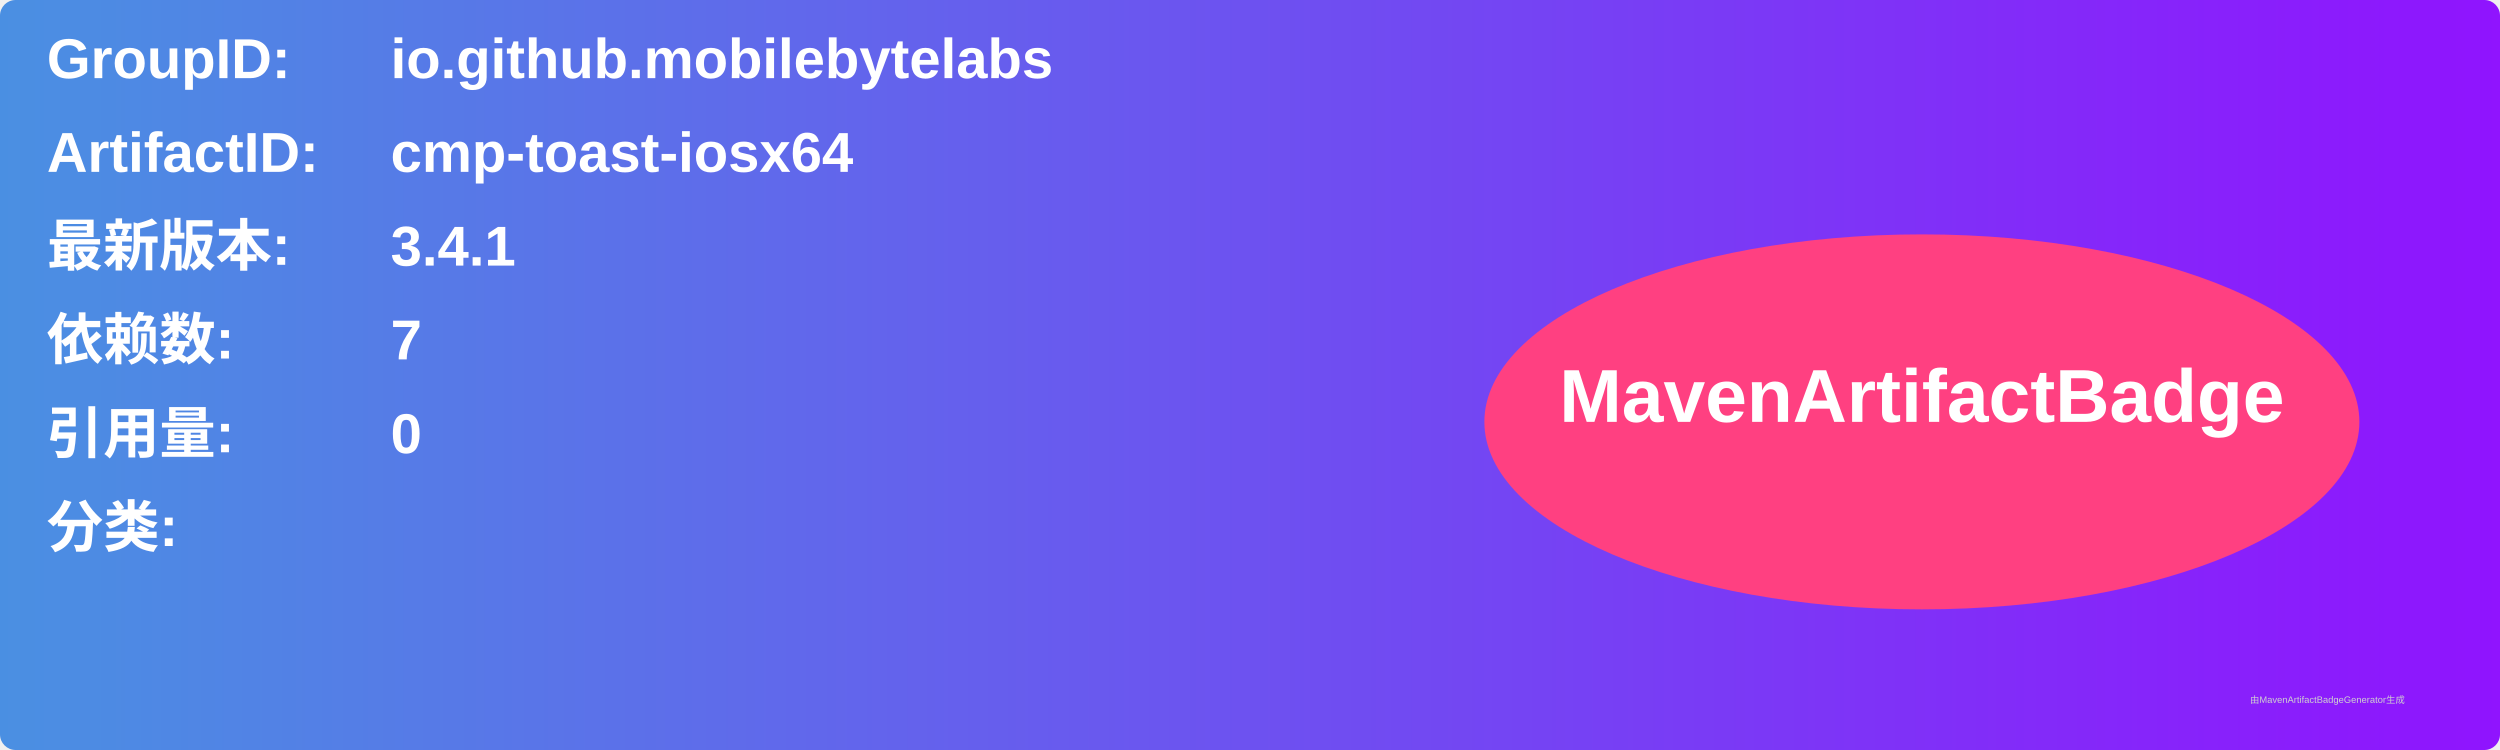
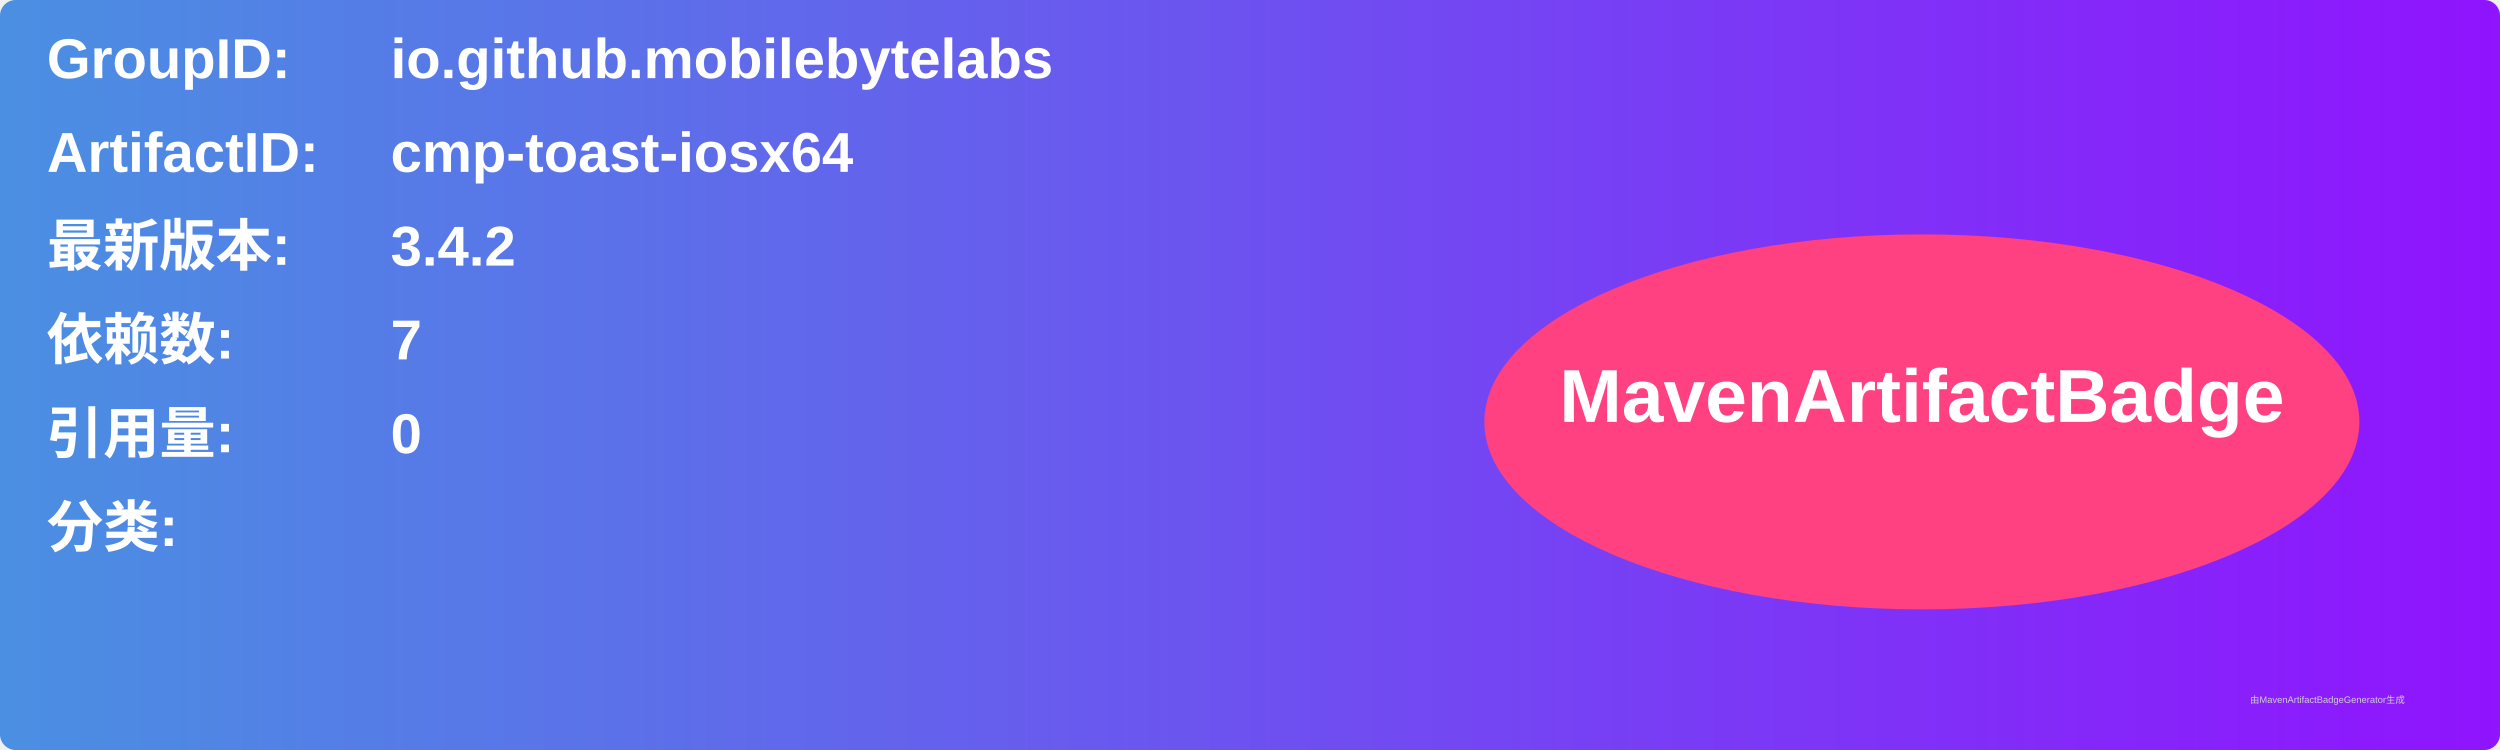
<svg xmlns="http://www.w3.org/2000/svg" width="800" height="240" viewBox="0 0 800 240">
  <linearGradient id="grad" x1="0%" y1="0%" x2="100%" y2="0%">
    <stop offset="0%" stop-color="#4a90e2" />
    <stop offset="100%" stop-color="#9013fe" />
  </linearGradient>
  <rect width="100%" height="100%" rx="5" ry="5" fill="url(#grad)" />
  <g transform="translate(15, 15)">
    <text x="0" y="10" font-family="Arial" font-size="18" fill="white" font-weight="bold" width="260">GroupID:</text>
    <text x="110" y="10" font-family="Arial" font-size="18" fill="white" font-weight="bold" width="460">io.github.mobilebytelabs</text>
    <text x="0" y="40" font-family="Arial" font-size="18" fill="white" font-weight="bold" width="260">ArtifactID:</text>
    <text x="110" y="40" font-family="Arial" font-size="18" fill="white" font-weight="bold" width="460">cmp-toast-iosx64</text>
    <text x="0" y="70" font-family="Arial" font-size="18" fill="white" font-weight="bold">最新版本:</text>
    <text x="110" y="70" font-family="Arial" font-size="18" fill="white" font-weight="bold">
-       <tspan font-weight="bold">3.4.1</tspan>
+       <tspan font-weight="bold">3.4.2</tspan>
    </text>
    <text x="0" y="100" font-family="Arial" font-size="18" fill="white" font-weight="bold">依赖数: </text>
    <text x="110" y="100" font-family="Arial" font-size="18" fill="white">
      <tspan font-weight="bold">7</tspan>
    </text>
    <text x="0" y="130" font-family="Arial" font-size="18" fill="white" font-weight="bold">引用量: </text>
    <text x="110" y="130" font-family="Arial" font-size="18" fill="white">
      <tspan font-weight="bold">0</tspan>
    </text>
    <text x="0" y="160" font-family="Arial" font-size="18" fill="white" font-weight="bold">分类:</text>
    <text x="10" y="190" font-family="Arial" font-size="10" fill="white">
      <tspan font-weight="bold" />
    </text>
    <ellipse cx="600" cy="120" rx="140" ry="60" fill="#ff4081" />
    <text x="600" y="120" text-anchor="middle" font-family="Arial" font-size="24" fill="white" font-weight="bold">MavenArtifactBadge</text>
  </g>
  <text x="720" y="225" font-family="Arial" font-size="3" fill="#d0d0d0">由MavenArtifactBadgeGenerator生成</text>
</svg>
